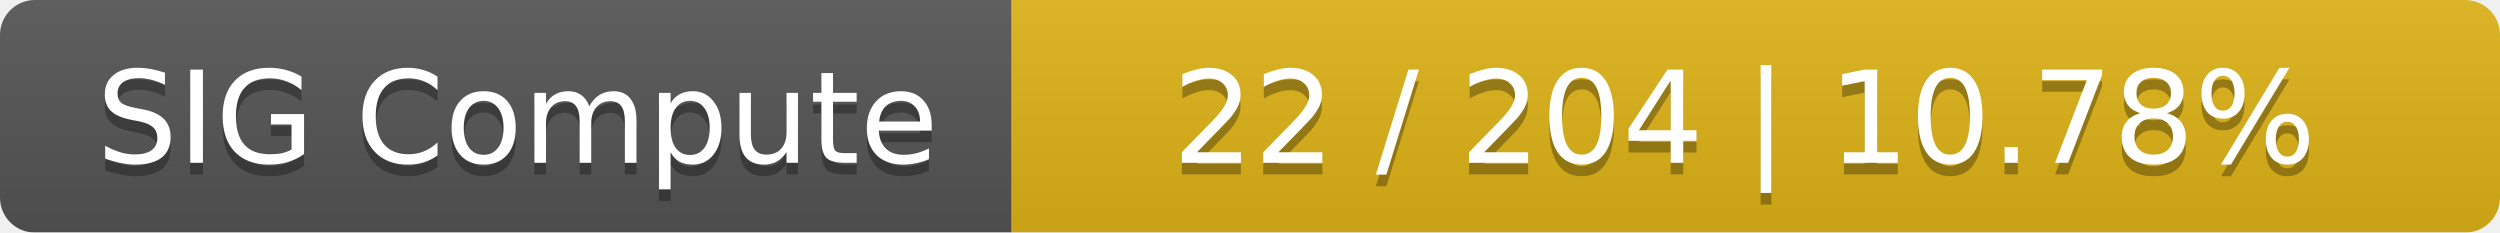
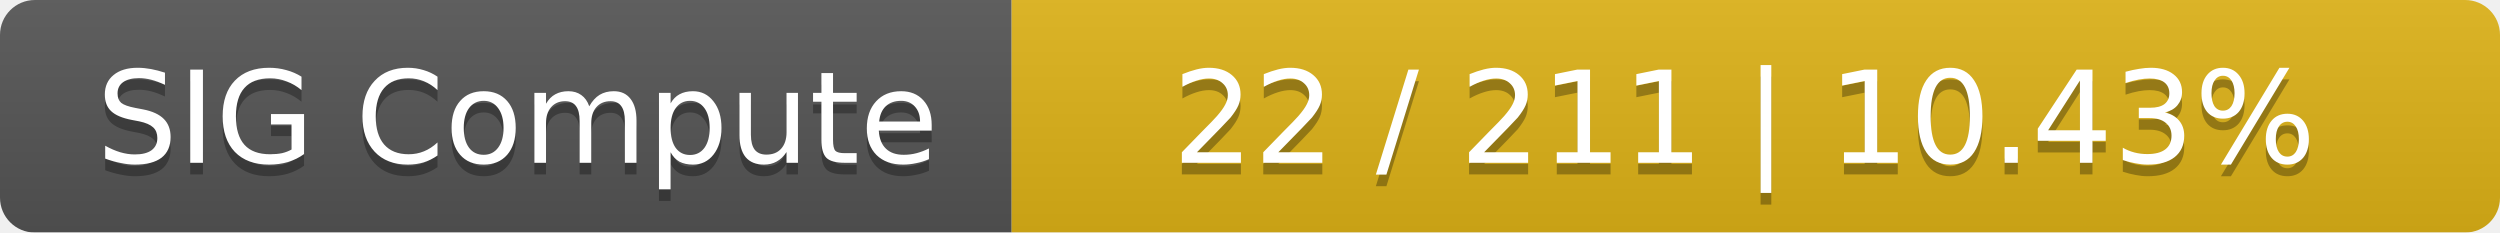
<svg xmlns="http://www.w3.org/2000/svg" width="215" height="20">
  <linearGradient id="smooth" x2="0" y2="100%">
    <stop offset="0" stop-color="#bbb" stop-opacity=".1" />
    <stop offset="1" stop-opacity=".1" />
  </linearGradient>
  <mask id="round">
    <rect width="215" height="20" rx="3" fill="#fff" />
  </mask>
  <g mask="url(#round)">
    <rect width="87" height="20" fill="#555" />
    <rect x="87" width="128" height="20" fill="#dfb317" />
    <rect width="215" height="20" fill="url(#smooth)" />
  </g>
  <g fill="#fff" text-anchor="middle" font-family="DejaVu Sans,Verdana,Geneva,sans-serif" font-size="11">
    <text x="44.5" y="15" fill="#010101" fill-opacity=".3">SIG Compute</text>
    <text x="44.5" y="14">SIG Compute</text>
-     <text x="150" y="15" fill="#010101" fill-opacity=".3">22 / 204    |    10.78%</text>
-     <text x="150" y="14">22 / 204    |    10.78%</text>
+     <text x="150" y="15" fill="#010101" fill-opacity=".3">22 / 211    |    10.43%</text>
+     <text x="150" y="14">22 / 211    |    10.43%</text>
  </g>
</svg>
